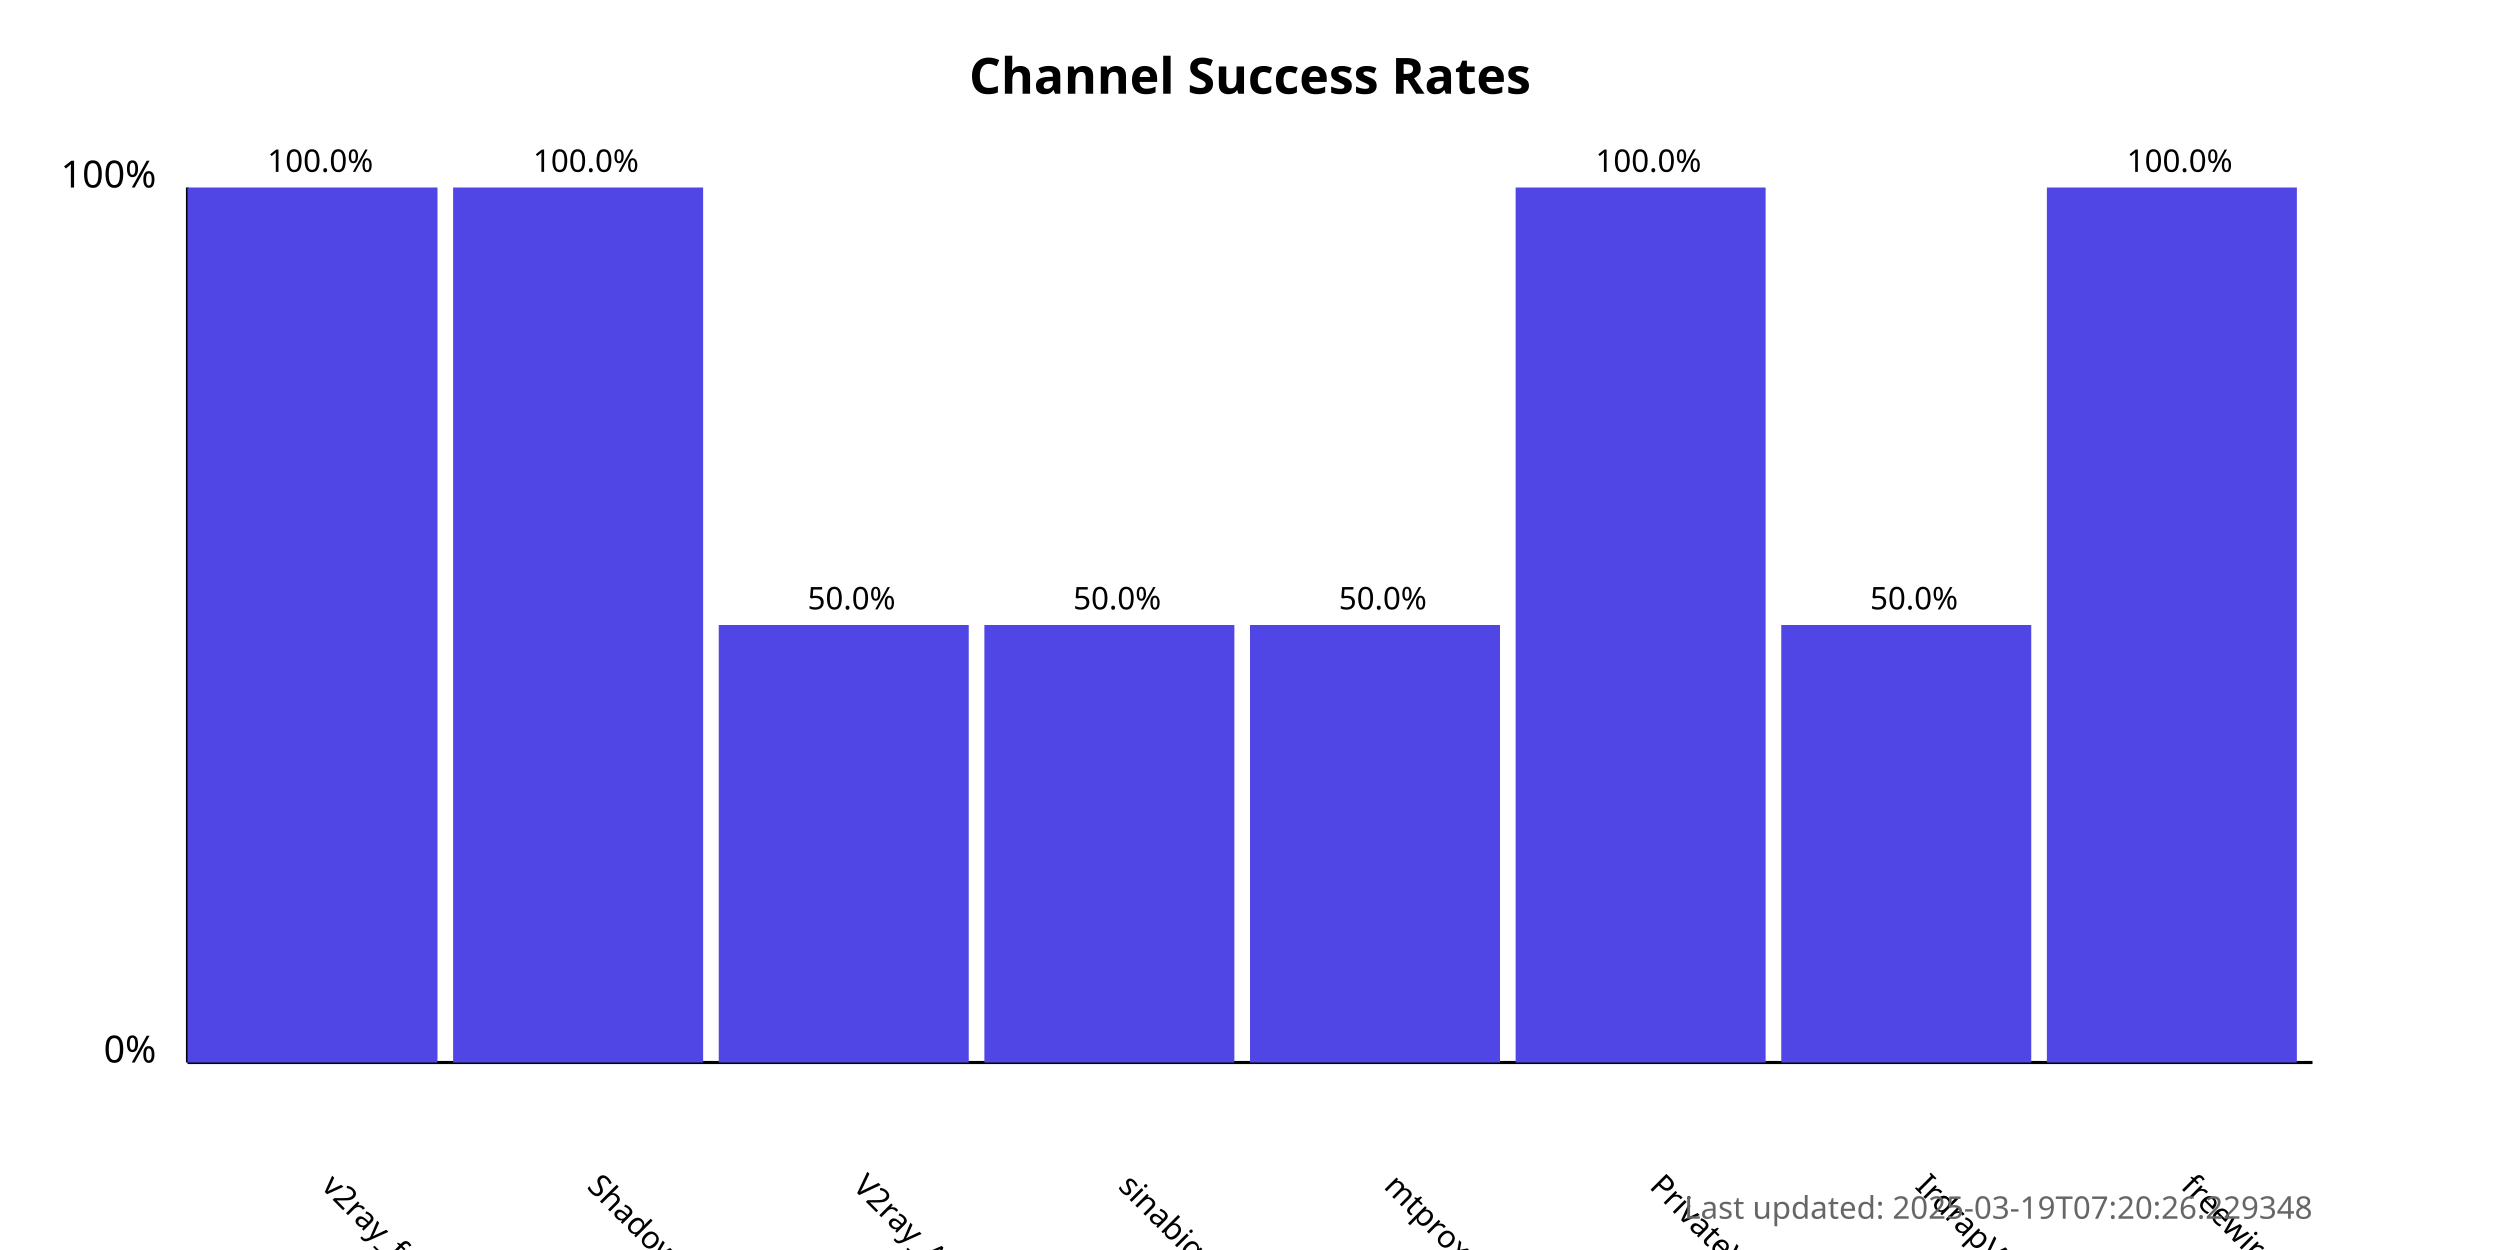
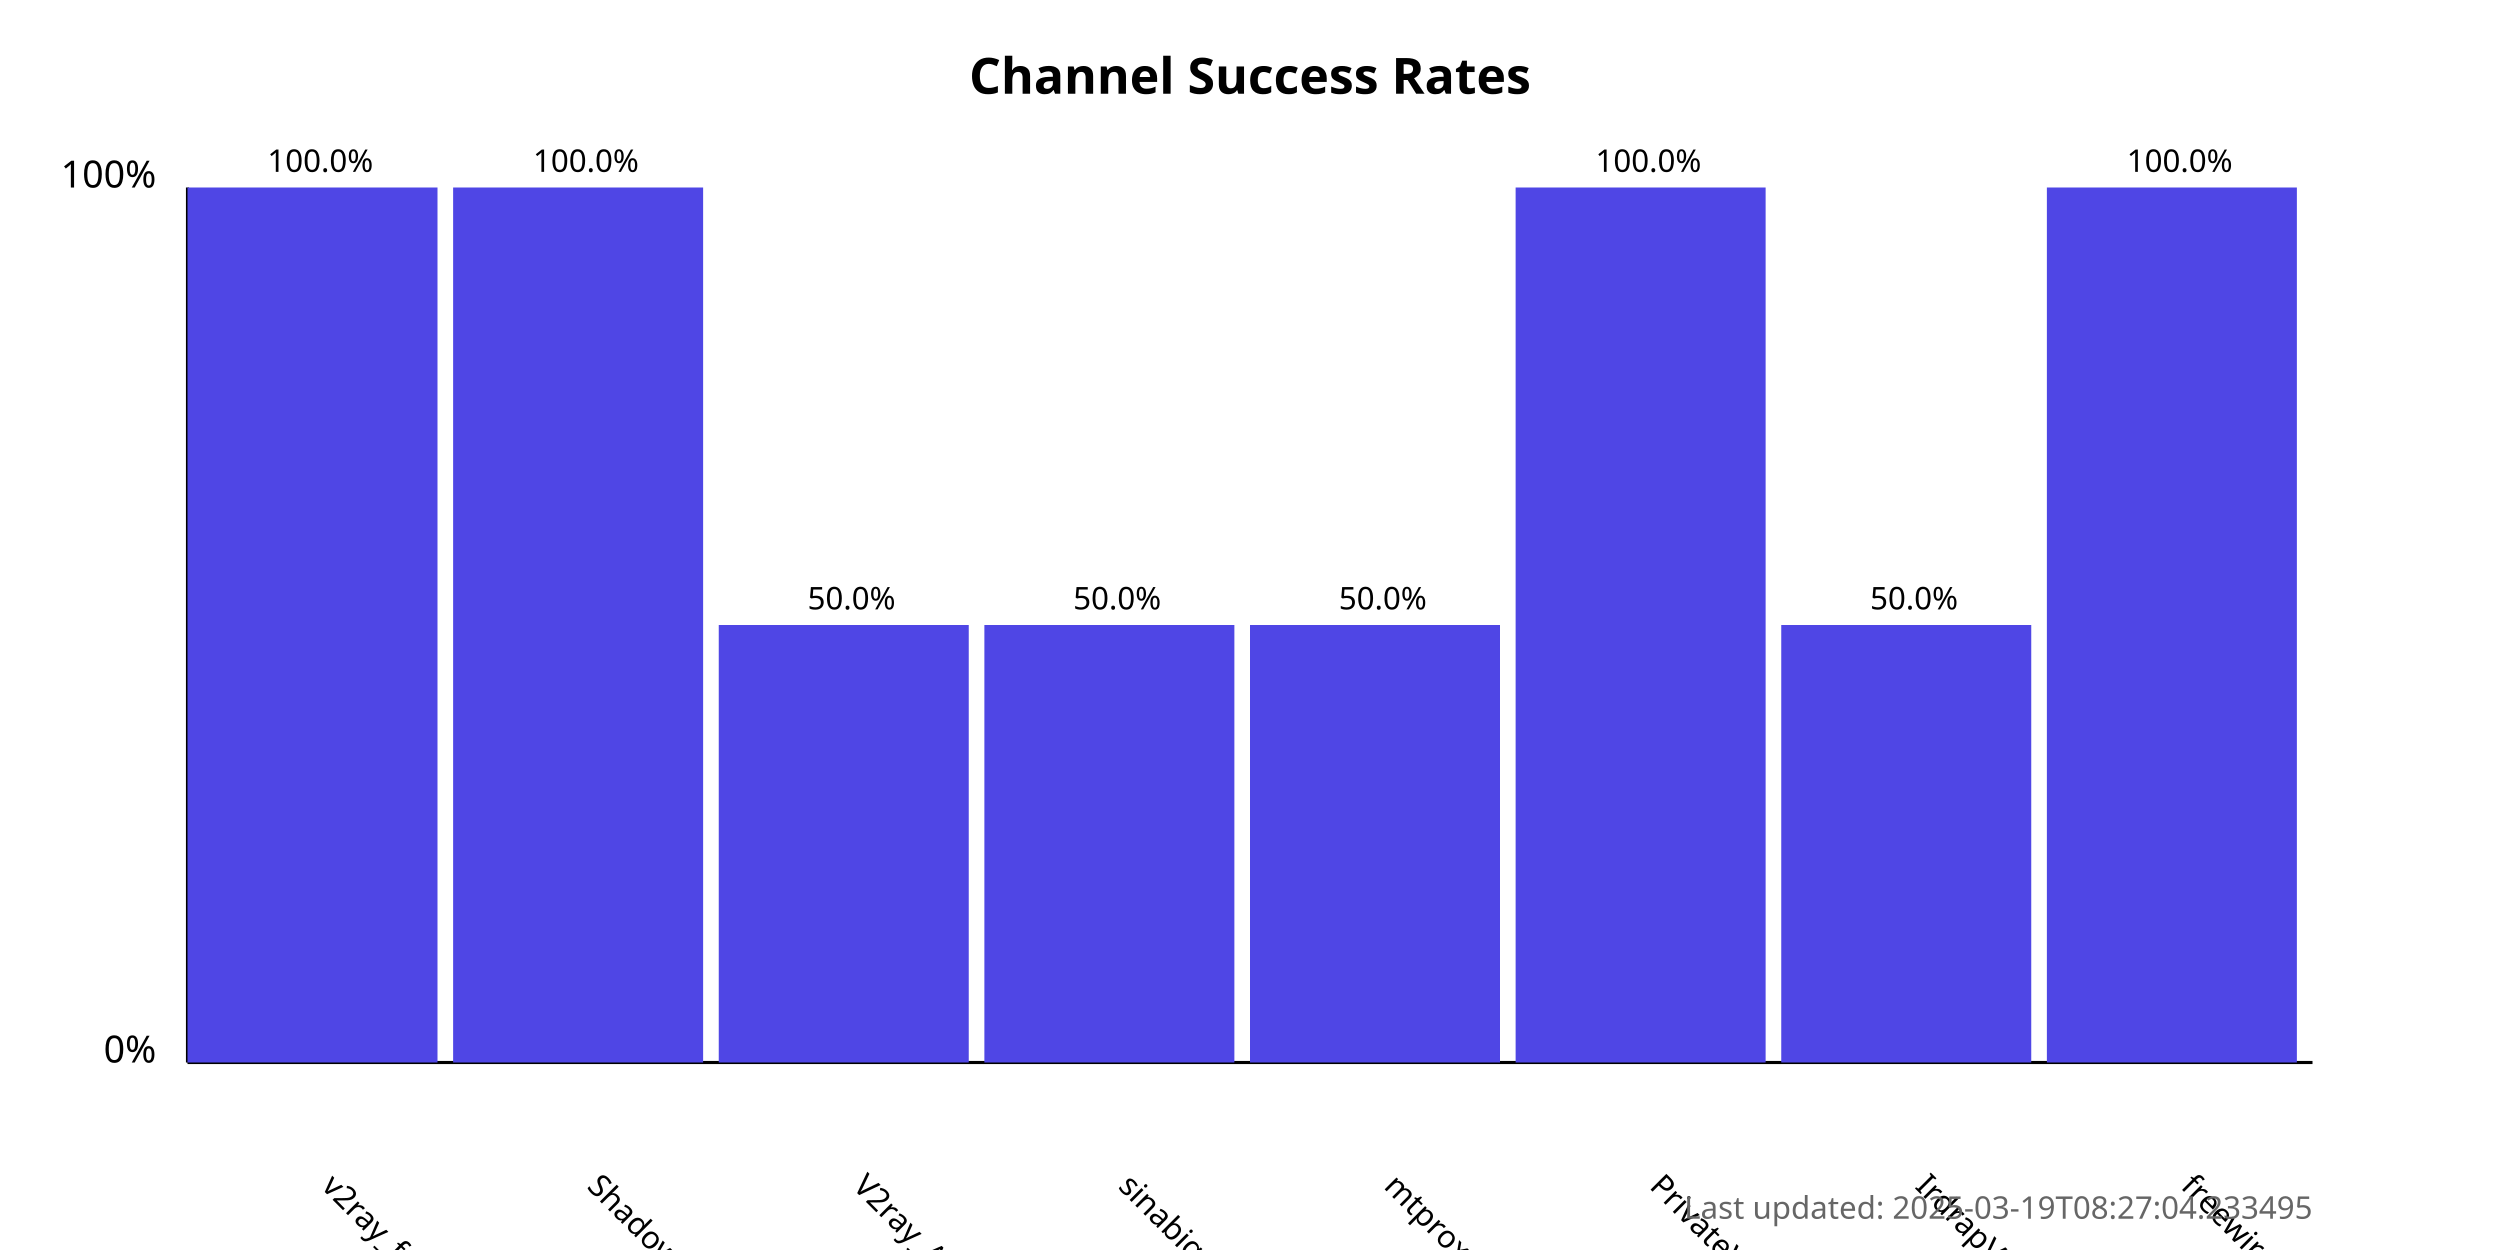
<svg xmlns="http://www.w3.org/2000/svg" width="800" height="400">
  <style>
            .chart-title { font: bold 16px sans-serif; }
            .axis-label { font: 12px sans-serif; }
            .tick-label { font: 10px sans-serif; }
            .bar { fill: #4f46e5; }
            .bar:hover { fill: #6366f1; }
            .timestamp { font: 10px sans-serif; fill: #666; }
        </style>
  <text x="400.0" y="30" text-anchor="middle" class="chart-title">
            Channel Success Rates
        </text>
  <line x1="60" y1="340" x2="60" y2="60" stroke="black" stroke-width="1" />
  <line x1="60" y1="340" x2="740" y2="340" stroke="black" stroke-width="1" />
  <text x="50" y="340" text-anchor="end" class="axis-label">0%</text>
  <text x="50" y="60" text-anchor="end" class="axis-label">100%</text>
  <g>
    <rect x="60" y="60.0" width="80.0" height="280.0" class="bar" />
    <text x="102.5" y="380" transform="rotate(45, 102.5, 380)" text-anchor="start" class="tick-label">
                v2ray_free_conf
            </text>
    <text x="102.5" y="55.0" text-anchor="middle" class="tick-label">
                100.0%
            </text>
  </g>
  <g>
    <rect x="145.0" y="60.0" width="80.0" height="280.0" class="bar" />
    <text x="187.5" y="380" transform="rotate(45, 187.5, 380)" text-anchor="start" class="tick-label">
                ShadowProxy66
            </text>
    <text x="187.5" y="55.0" text-anchor="middle" class="tick-label">
                100.0%
            </text>
  </g>
  <g>
    <rect x="230.0" y="200.0" width="80.0" height="140.0" class="bar" />
    <text x="272.5" y="380" transform="rotate(45, 272.5, 380)" text-anchor="start" class="tick-label">
                V2ray_Alpha
            </text>
    <text x="272.5" y="195.0" text-anchor="middle" class="tick-label">
                50.0%
            </text>
  </g>
  <g>
    <rect x="315.0" y="200.0" width="80.0" height="140.0" class="bar" />
    <text x="357.5" y="380" transform="rotate(45, 357.5, 380)" text-anchor="start" class="tick-label">
                sinabigo
            </text>
    <text x="357.5" y="195.0" text-anchor="middle" class="tick-label">
                50.0%
            </text>
  </g>
  <g>
    <rect x="400.0" y="200.0" width="80.0" height="140.0" class="bar" />
    <text x="442.5" y="380" transform="rotate(45, 442.5, 380)" text-anchor="start" class="tick-label">
                mtproxy_lists
            </text>
    <text x="442.5" y="195.0" text-anchor="middle" class="tick-label">
                50.0%
            </text>
  </g>
  <g>
    <rect x="485.0" y="60.0" width="80.0" height="280.0" class="bar" />
    <text x="527.5" y="380" transform="rotate(45, 527.5, 380)" text-anchor="start" class="tick-label">
                PrivateVPNs
            </text>
    <text x="527.5" y="55.0" text-anchor="middle" class="tick-label">
                100.0%
            </text>
  </g>
  <g>
    <rect x="570.0" y="200.0" width="80.0" height="140.0" class="bar" />
    <text x="612.5" y="380" transform="rotate(45, 612.5, 380)" text-anchor="start" class="tick-label">
                IrdrapVPNnews
            </text>
    <text x="612.5" y="195.0" text-anchor="middle" class="tick-label">
                50.0%
            </text>
  </g>
  <g>
    <rect x="655.0" y="60.0" width="80.0" height="280.0" class="bar" />
    <text x="697.5" y="380" transform="rotate(45, 697.5, 380)" text-anchor="start" class="tick-label">
                freewireguard
            </text>
    <text x="697.5" y="55.0" text-anchor="middle" class="tick-label">
                100.0%
            </text>
  </g>
  <text x="740" y="390" text-anchor="end" class="timestamp">
-             Last updated: 2025-03-19T07:20:26.229348
+             Last updated: 2025-03-19T08:27:04.233495
        </text>
</svg>
